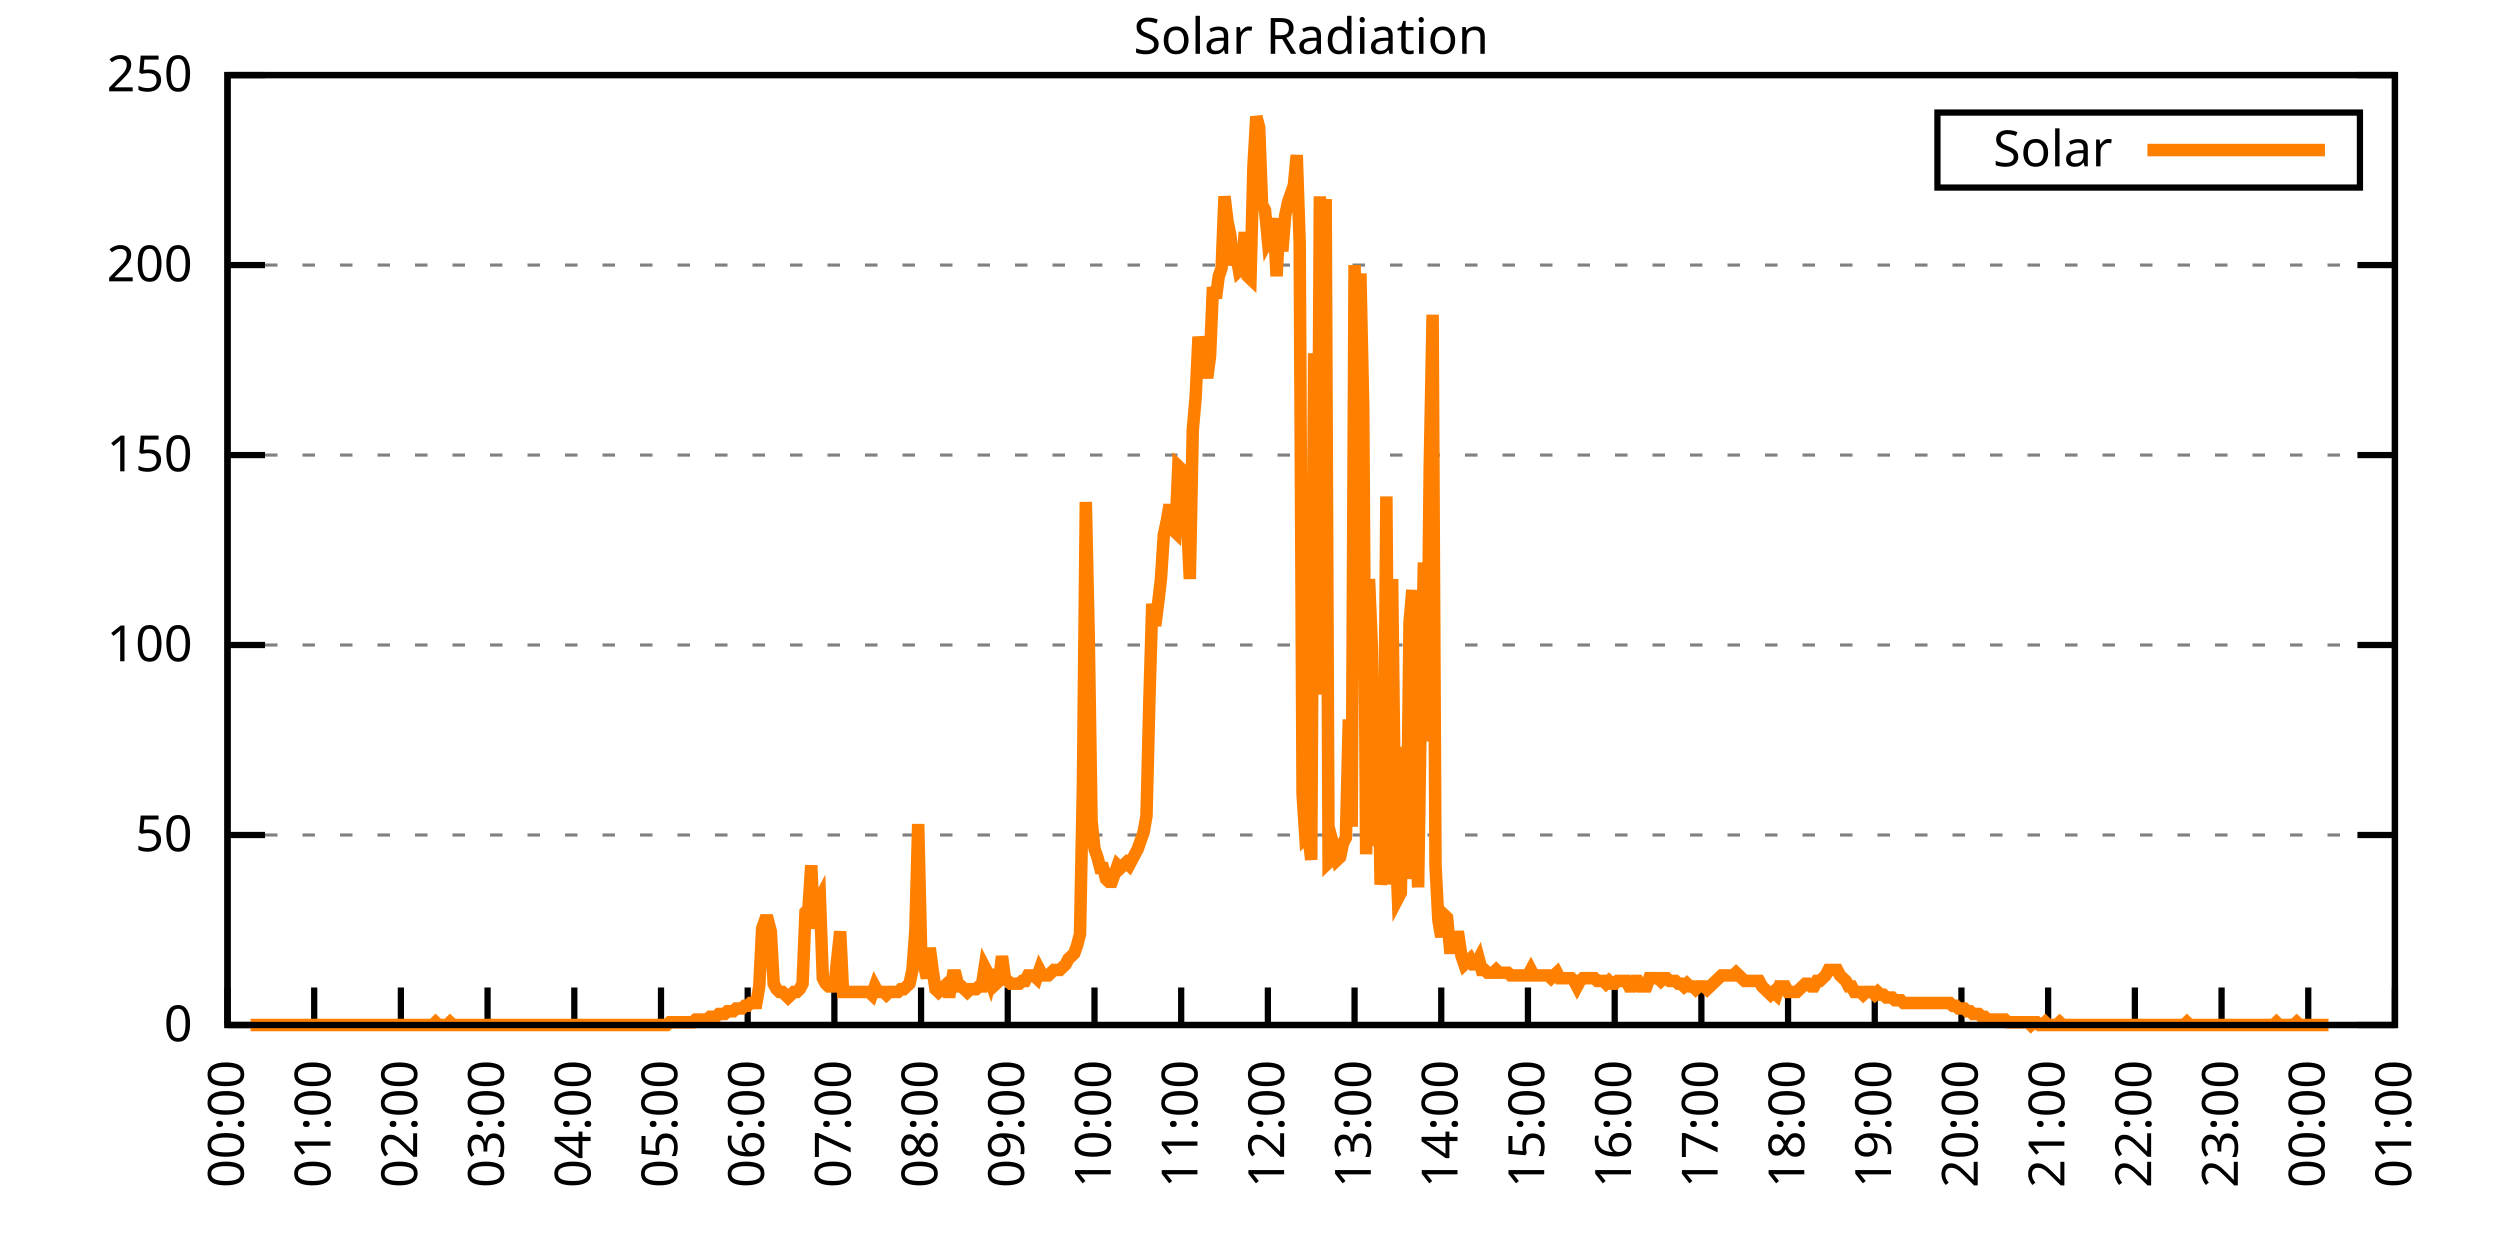
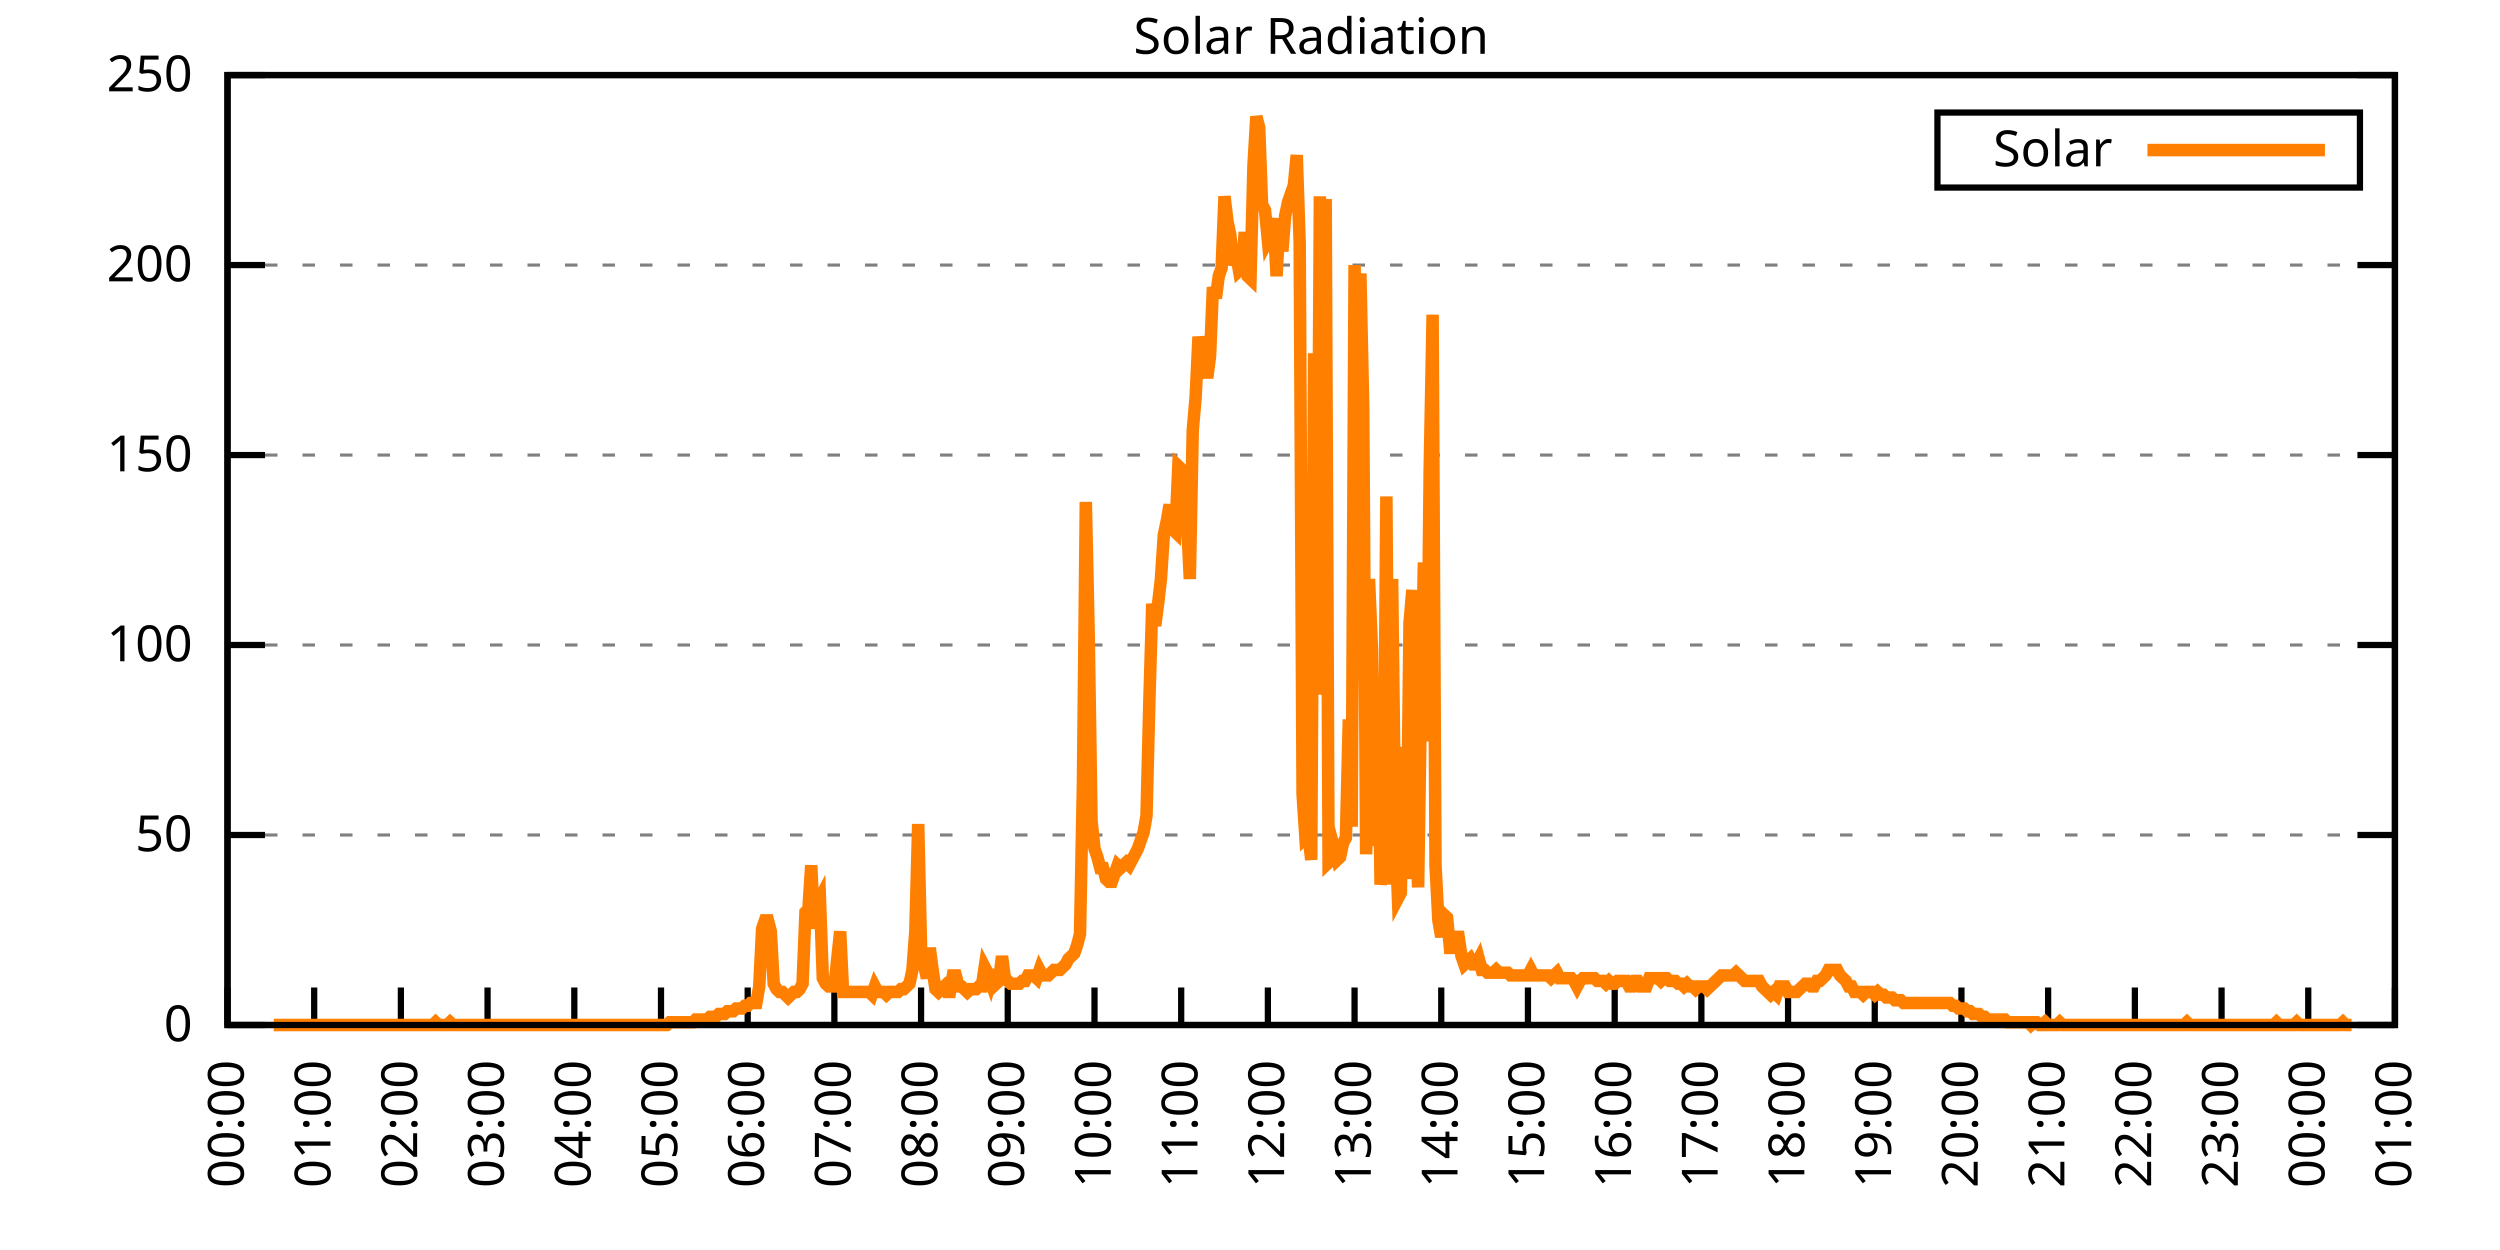
<svg xmlns="http://www.w3.org/2000/svg" xmlns:xlink="http://www.w3.org/1999/xlink" width="400" height="200" viewBox="0 0 400 200">
  <g id="gnuplot_canvas">
    <rect x="0" y="0" width="400" height="200" fill="none" />
    <defs>
      <circle id="gpDot" r="0.5" stroke-width="0.5" stroke="currentColor" />
      <path id="gpPt0" stroke-width="0.333" stroke="currentColor" d="M-1,0 h2 M0,-1 v2" />
      <path id="gpPt1" stroke-width="0.333" stroke="currentColor" d="M-1,-1 L1,1 M1,-1 L-1,1" />
      <path id="gpPt2" stroke-width="0.333" stroke="currentColor" d="M-1,0 L1,0 M0,-1 L0,1 M-1,-1 L1,1 M-1,1 L1,-1" />
      <rect id="gpPt3" stroke-width="0.333" stroke="currentColor" x="-1" y="-1" width="2" height="2" />
      <rect id="gpPt4" stroke-width="0.333" stroke="currentColor" fill="currentColor" x="-1" y="-1" width="2" height="2" />
      <circle id="gpPt5" stroke-width="0.333" stroke="currentColor" cx="0" cy="0" r="1" />
      <use xlink:href="#gpPt5" id="gpPt6" fill="currentColor" stroke="none" />
      <path id="gpPt7" stroke-width="0.333" stroke="currentColor" d="M0,-1.33 L-1.33,0.67 L1.33,0.67 z" />
      <use xlink:href="#gpPt7" id="gpPt8" fill="currentColor" stroke="none" />
      <use xlink:href="#gpPt7" id="gpPt9" stroke="currentColor" transform="rotate(180)" />
      <use xlink:href="#gpPt9" id="gpPt10" fill="currentColor" stroke="none" />
      <use xlink:href="#gpPt3" id="gpPt11" stroke="currentColor" transform="rotate(45)" />
      <use xlink:href="#gpPt11" id="gpPt12" fill="currentColor" stroke="none" />
      <path id="gpPt13" stroke-width="0.333" stroke="currentColor" d="M0,1.330 L1.265,0.411 L0.782,-1.067 L-0.782,-1.076 L-1.265,0.411 z" />
      <use xlink:href="#gpPt13" id="gpPt14" fill="currentColor" stroke="none" />
      <filter id="textbox" filterUnits="objectBoundingBox" x="0" y="0" height="1" width="1">
        <feFlood flood-color="white" flood-opacity="1" result="bgnd" />
        <feComposite in="SourceGraphic" in2="bgnd" operator="atop" />
      </filter>
      <filter id="greybox" filterUnits="objectBoundingBox" x="0" y="0" height="1" width="1">
        <feFlood flood-color="lightgrey" flood-opacity="1" result="grey" />
        <feComposite in="SourceGraphic" in2="grey" operator="atop" />
      </filter>
    </defs>
    <g fill="none" color="white" stroke="currentColor" stroke-width="1.00" stroke-linecap="butt" stroke-linejoin="miter">
</g>
    <g fill="none" color="black" stroke="currentColor" stroke-width="1.00" stroke-linecap="butt" stroke-linejoin="miter">
      <g stroke="none" shape-rendering="crispEdges">
        <polygon fill="rgb(255, 255, 255)" points="36.40,164.00 383.18,164.00 383.18,12.02 36.40,12.02 " />
      </g>
    </g>
    <g fill="none" color="black" stroke="currentColor" stroke-width="1.00" stroke-linecap="butt" stroke-linejoin="miter">
</g>
    <g fill="none" color="black" stroke="black" stroke-width="0.50" stroke-linecap="butt" stroke-linejoin="miter">
</g>
    <g fill="none" color="gray" stroke="currentColor" stroke-width="0.50" stroke-linecap="butt" stroke-linejoin="miter">
      <path stroke="gray" stroke-dasharray="2,4" class="gridline" d="M36.40,164.00 L383.19,164.00  " />
    </g>
    <g fill="none" color="gray" stroke="gray" stroke-width="1.00" stroke-linecap="butt" stroke-linejoin="miter">
</g>
    <g fill="none" color="black" stroke="currentColor" stroke-width="1.00" stroke-linecap="butt" stroke-linejoin="miter">
      <path stroke="black" d="M36.40,164.00 L42.40,164.00 M383.19,164.00 L377.19,164.00  " />
      <g transform="translate(30.80,166.60)" stroke="none" fill="black" font-family="Sans" font-size="8.00" text-anchor="end">
        <text>
          <tspan font-family="Sans"> 0</tspan>
        </text>
      </g>
    </g>
    <g fill="none" color="black" stroke="currentColor" stroke-width="1.00" stroke-linecap="butt" stroke-linejoin="miter">
</g>
    <g fill="none" color="black" stroke="black" stroke-width="0.50" stroke-linecap="butt" stroke-linejoin="miter">
</g>
    <g fill="none" color="gray" stroke="currentColor" stroke-width="0.50" stroke-linecap="butt" stroke-linejoin="miter">
      <path stroke="gray" stroke-dasharray="2,4" class="gridline" d="M36.40,133.60 L383.19,133.60  " />
    </g>
    <g fill="none" color="gray" stroke="gray" stroke-width="1.00" stroke-linecap="butt" stroke-linejoin="miter">
</g>
    <g fill="none" color="black" stroke="currentColor" stroke-width="1.00" stroke-linecap="butt" stroke-linejoin="miter">
      <path stroke="black" d="M36.40,133.60 L42.40,133.60 M383.19,133.60 L377.19,133.60  " />
      <g transform="translate(30.80,136.20)" stroke="none" fill="black" font-family="Sans" font-size="8.00" text-anchor="end">
        <text>
          <tspan font-family="Sans"> 50</tspan>
        </text>
      </g>
    </g>
    <g fill="none" color="black" stroke="currentColor" stroke-width="1.00" stroke-linecap="butt" stroke-linejoin="miter">
</g>
    <g fill="none" color="black" stroke="black" stroke-width="0.50" stroke-linecap="butt" stroke-linejoin="miter">
</g>
    <g fill="none" color="gray" stroke="currentColor" stroke-width="0.50" stroke-linecap="butt" stroke-linejoin="miter">
      <path stroke="gray" stroke-dasharray="2,4" class="gridline" d="M36.40,103.20 L383.19,103.20  " />
    </g>
    <g fill="none" color="gray" stroke="gray" stroke-width="1.00" stroke-linecap="butt" stroke-linejoin="miter">
</g>
    <g fill="none" color="black" stroke="currentColor" stroke-width="1.00" stroke-linecap="butt" stroke-linejoin="miter">
      <path stroke="black" d="M36.40,103.20 L42.40,103.20 M383.19,103.20 L377.19,103.20  " />
      <g transform="translate(30.80,105.80)" stroke="none" fill="black" font-family="Sans" font-size="8.00" text-anchor="end">
        <text>
          <tspan font-family="Sans"> 100</tspan>
        </text>
      </g>
    </g>
    <g fill="none" color="black" stroke="currentColor" stroke-width="1.00" stroke-linecap="butt" stroke-linejoin="miter">
</g>
    <g fill="none" color="black" stroke="black" stroke-width="0.50" stroke-linecap="butt" stroke-linejoin="miter">
</g>
    <g fill="none" color="gray" stroke="currentColor" stroke-width="0.50" stroke-linecap="butt" stroke-linejoin="miter">
      <path stroke="gray" stroke-dasharray="2,4" class="gridline" d="M36.40,72.81 L383.19,72.81  " />
    </g>
    <g fill="none" color="gray" stroke="gray" stroke-width="1.00" stroke-linecap="butt" stroke-linejoin="miter">
</g>
    <g fill="none" color="black" stroke="currentColor" stroke-width="1.00" stroke-linecap="butt" stroke-linejoin="miter">
      <path stroke="black" d="M36.40,72.81 L42.40,72.81 M383.19,72.81 L377.19,72.81  " />
      <g transform="translate(30.80,75.41)" stroke="none" fill="black" font-family="Sans" font-size="8.00" text-anchor="end">
        <text>
          <tspan font-family="Sans"> 150</tspan>
        </text>
      </g>
    </g>
    <g fill="none" color="black" stroke="currentColor" stroke-width="1.00" stroke-linecap="butt" stroke-linejoin="miter">
</g>
    <g fill="none" color="black" stroke="black" stroke-width="0.50" stroke-linecap="butt" stroke-linejoin="miter">
</g>
    <g fill="none" color="gray" stroke="currentColor" stroke-width="0.50" stroke-linecap="butt" stroke-linejoin="miter">
      <path stroke="gray" stroke-dasharray="2,4" class="gridline" d="M36.40,42.41 L383.19,42.41  " />
    </g>
    <g fill="none" color="gray" stroke="gray" stroke-width="1.00" stroke-linecap="butt" stroke-linejoin="miter">
</g>
    <g fill="none" color="black" stroke="currentColor" stroke-width="1.00" stroke-linecap="butt" stroke-linejoin="miter">
      <path stroke="black" d="M36.40,42.41 L42.40,42.41 M383.19,42.41 L377.19,42.41  " />
      <g transform="translate(30.80,45.01)" stroke="none" fill="black" font-family="Sans" font-size="8.00" text-anchor="end">
        <text>
          <tspan font-family="Sans"> 200</tspan>
        </text>
      </g>
    </g>
    <g fill="none" color="black" stroke="currentColor" stroke-width="1.00" stroke-linecap="butt" stroke-linejoin="miter">
</g>
    <g fill="none" color="black" stroke="black" stroke-width="0.50" stroke-linecap="butt" stroke-linejoin="miter">
</g>
    <g fill="none" color="gray" stroke="currentColor" stroke-width="0.50" stroke-linecap="butt" stroke-linejoin="miter">
      <path stroke="gray" stroke-dasharray="2,4" class="gridline" d="M36.40,12.01 L383.19,12.01  " />
    </g>
    <g fill="none" color="gray" stroke="gray" stroke-width="1.00" stroke-linecap="butt" stroke-linejoin="miter">
</g>
    <g fill="none" color="black" stroke="currentColor" stroke-width="1.00" stroke-linecap="butt" stroke-linejoin="miter">
      <path stroke="black" d="M36.40,12.01 L42.40,12.01 M383.19,12.01 L377.19,12.01  " />
      <g transform="translate(30.80,14.61)" stroke="none" fill="black" font-family="Sans" font-size="8.00" text-anchor="end">
        <text>
          <tspan font-family="Sans"> 250</tspan>
        </text>
      </g>
    </g>
    <g fill="none" color="black" stroke="currentColor" stroke-width="1.00" stroke-linecap="butt" stroke-linejoin="miter">
      <path stroke="black" d="M36.40,164.00 L36.40,158.00  " />
      <g transform="translate(39.00,169.60) rotate(270.00)" stroke="none" fill="black" font-family="Sans" font-size="8.00" text-anchor="end">
        <text>
          <tspan font-family="Sans">00:00</tspan>
        </text>
      </g>
    </g>
    <g fill="none" color="black" stroke="currentColor" stroke-width="1.00" stroke-linecap="butt" stroke-linejoin="miter">
      <path stroke="black" d="M50.27,164.00 L50.27,158.00  " />
      <g transform="translate(52.87,169.60) rotate(270.00)" stroke="none" fill="black" font-family="Sans" font-size="8.00" text-anchor="end">
        <text>
          <tspan font-family="Sans">01:00</tspan>
        </text>
      </g>
    </g>
    <g fill="none" color="black" stroke="currentColor" stroke-width="1.00" stroke-linecap="butt" stroke-linejoin="miter">
      <path stroke="black" d="M64.14,164.00 L64.14,158.00  " />
      <g transform="translate(66.74,169.60) rotate(270.00)" stroke="none" fill="black" font-family="Sans" font-size="8.00" text-anchor="end">
        <text>
          <tspan font-family="Sans">02:00</tspan>
        </text>
      </g>
    </g>
    <g fill="none" color="black" stroke="currentColor" stroke-width="1.00" stroke-linecap="butt" stroke-linejoin="miter">
      <path stroke="black" d="M78.01,164.00 L78.01,158.00  " />
      <g transform="translate(80.61,169.60) rotate(270.00)" stroke="none" fill="black" font-family="Sans" font-size="8.00" text-anchor="end">
        <text>
          <tspan font-family="Sans">03:00</tspan>
        </text>
      </g>
    </g>
    <g fill="none" color="black" stroke="currentColor" stroke-width="1.00" stroke-linecap="butt" stroke-linejoin="miter">
      <path stroke="black" d="M91.89,164.00 L91.89,158.00  " />
      <g transform="translate(94.49,169.60) rotate(270.00)" stroke="none" fill="black" font-family="Sans" font-size="8.00" text-anchor="end">
        <text>
          <tspan font-family="Sans">04:00</tspan>
        </text>
      </g>
    </g>
    <g fill="none" color="black" stroke="currentColor" stroke-width="1.00" stroke-linecap="butt" stroke-linejoin="miter">
      <path stroke="black" d="M105.76,164.00 L105.76,158.00  " />
      <g transform="translate(108.36,169.60) rotate(270.00)" stroke="none" fill="black" font-family="Sans" font-size="8.00" text-anchor="end">
        <text>
          <tspan font-family="Sans">05:00</tspan>
        </text>
      </g>
    </g>
    <g fill="none" color="black" stroke="currentColor" stroke-width="1.00" stroke-linecap="butt" stroke-linejoin="miter">
      <path stroke="black" d="M119.63,164.00 L119.63,158.00  " />
      <g transform="translate(122.23,169.60) rotate(270.00)" stroke="none" fill="black" font-family="Sans" font-size="8.00" text-anchor="end">
        <text>
          <tspan font-family="Sans">06:00</tspan>
        </text>
      </g>
    </g>
    <g fill="none" color="black" stroke="currentColor" stroke-width="1.00" stroke-linecap="butt" stroke-linejoin="miter">
      <path stroke="black" d="M133.50,164.00 L133.50,158.00  " />
      <g transform="translate(136.10,169.60) rotate(270.00)" stroke="none" fill="black" font-family="Sans" font-size="8.00" text-anchor="end">
        <text>
          <tspan font-family="Sans">07:00</tspan>
        </text>
      </g>
    </g>
    <g fill="none" color="black" stroke="currentColor" stroke-width="1.00" stroke-linecap="butt" stroke-linejoin="miter">
      <path stroke="black" d="M147.37,164.00 L147.37,158.00  " />
      <g transform="translate(149.97,169.60) rotate(270.00)" stroke="none" fill="black" font-family="Sans" font-size="8.00" text-anchor="end">
        <text>
          <tspan font-family="Sans">08:00</tspan>
        </text>
      </g>
    </g>
    <g fill="none" color="black" stroke="currentColor" stroke-width="1.00" stroke-linecap="butt" stroke-linejoin="miter">
      <path stroke="black" d="M161.24,164.00 L161.24,158.00  " />
      <g transform="translate(163.84,169.60) rotate(270.00)" stroke="none" fill="black" font-family="Sans" font-size="8.00" text-anchor="end">
        <text>
          <tspan font-family="Sans">09:00</tspan>
        </text>
      </g>
    </g>
    <g fill="none" color="black" stroke="currentColor" stroke-width="1.00" stroke-linecap="butt" stroke-linejoin="miter">
      <path stroke="black" d="M175.12,164.00 L175.12,158.00  " />
      <g transform="translate(177.72,169.60) rotate(270.00)" stroke="none" fill="black" font-family="Sans" font-size="8.00" text-anchor="end">
        <text>
          <tspan font-family="Sans">10:00</tspan>
        </text>
      </g>
    </g>
    <g fill="none" color="black" stroke="currentColor" stroke-width="1.00" stroke-linecap="butt" stroke-linejoin="miter">
      <path stroke="black" d="M188.99,164.00 L188.99,158.00  " />
      <g transform="translate(191.59,169.60) rotate(270.00)" stroke="none" fill="black" font-family="Sans" font-size="8.00" text-anchor="end">
        <text>
          <tspan font-family="Sans">11:00</tspan>
        </text>
      </g>
    </g>
    <g fill="none" color="black" stroke="currentColor" stroke-width="1.00" stroke-linecap="butt" stroke-linejoin="miter">
      <path stroke="black" d="M202.86,164.00 L202.86,158.00  " />
      <g transform="translate(205.46,169.60) rotate(270.00)" stroke="none" fill="black" font-family="Sans" font-size="8.00" text-anchor="end">
        <text>
          <tspan font-family="Sans">12:00</tspan>
        </text>
      </g>
    </g>
    <g fill="none" color="black" stroke="currentColor" stroke-width="1.00" stroke-linecap="butt" stroke-linejoin="miter">
      <path stroke="black" d="M216.73,164.00 L216.73,158.00  " />
      <g transform="translate(219.33,169.60) rotate(270.00)" stroke="none" fill="black" font-family="Sans" font-size="8.00" text-anchor="end">
        <text>
          <tspan font-family="Sans">13:00</tspan>
        </text>
      </g>
    </g>
    <g fill="none" color="black" stroke="currentColor" stroke-width="1.00" stroke-linecap="butt" stroke-linejoin="miter">
      <path stroke="black" d="M230.60,164.00 L230.60,158.00  " />
      <g transform="translate(233.20,169.60) rotate(270.00)" stroke="none" fill="black" font-family="Sans" font-size="8.00" text-anchor="end">
        <text>
          <tspan font-family="Sans">14:00</tspan>
        </text>
      </g>
    </g>
    <g fill="none" color="black" stroke="currentColor" stroke-width="1.00" stroke-linecap="butt" stroke-linejoin="miter">
      <path stroke="black" d="M244.47,164.00 L244.47,158.00  " />
      <g transform="translate(247.07,169.60) rotate(270.00)" stroke="none" fill="black" font-family="Sans" font-size="8.00" text-anchor="end">
        <text>
          <tspan font-family="Sans">15:00</tspan>
        </text>
      </g>
    </g>
    <g fill="none" color="black" stroke="currentColor" stroke-width="1.00" stroke-linecap="butt" stroke-linejoin="miter">
      <path stroke="black" d="M258.35,164.00 L258.35,158.00  " />
      <g transform="translate(260.95,169.60) rotate(270.00)" stroke="none" fill="black" font-family="Sans" font-size="8.00" text-anchor="end">
        <text>
          <tspan font-family="Sans">16:00</tspan>
        </text>
      </g>
    </g>
    <g fill="none" color="black" stroke="currentColor" stroke-width="1.00" stroke-linecap="butt" stroke-linejoin="miter">
      <path stroke="black" d="M272.22,164.00 L272.22,158.00  " />
      <g transform="translate(274.82,169.60) rotate(270.00)" stroke="none" fill="black" font-family="Sans" font-size="8.00" text-anchor="end">
        <text>
          <tspan font-family="Sans">17:00</tspan>
        </text>
      </g>
    </g>
    <g fill="none" color="black" stroke="currentColor" stroke-width="1.00" stroke-linecap="butt" stroke-linejoin="miter">
      <path stroke="black" d="M286.09,164.00 L286.09,158.00  " />
      <g transform="translate(288.69,169.60) rotate(270.00)" stroke="none" fill="black" font-family="Sans" font-size="8.00" text-anchor="end">
        <text>
          <tspan font-family="Sans">18:00</tspan>
        </text>
      </g>
    </g>
    <g fill="none" color="black" stroke="currentColor" stroke-width="1.00" stroke-linecap="butt" stroke-linejoin="miter">
      <path stroke="black" d="M299.96,164.00 L299.96,158.00  " />
      <g transform="translate(302.56,169.60) rotate(270.00)" stroke="none" fill="black" font-family="Sans" font-size="8.00" text-anchor="end">
        <text>
          <tspan font-family="Sans">19:00</tspan>
        </text>
      </g>
    </g>
    <g fill="none" color="black" stroke="currentColor" stroke-width="1.00" stroke-linecap="butt" stroke-linejoin="miter">
      <path stroke="black" d="M313.83,164.00 L313.83,158.00  " />
      <g transform="translate(316.43,169.60) rotate(270.00)" stroke="none" fill="black" font-family="Sans" font-size="8.00" text-anchor="end">
        <text>
          <tspan font-family="Sans">20:00</tspan>
        </text>
      </g>
    </g>
    <g fill="none" color="black" stroke="currentColor" stroke-width="1.00" stroke-linecap="butt" stroke-linejoin="miter">
      <path stroke="black" d="M327.70,164.00 L327.70,158.00  " />
      <g transform="translate(330.30,169.60) rotate(270.00)" stroke="none" fill="black" font-family="Sans" font-size="8.00" text-anchor="end">
        <text>
          <tspan font-family="Sans">21:00</tspan>
        </text>
      </g>
    </g>
    <g fill="none" color="black" stroke="currentColor" stroke-width="1.00" stroke-linecap="butt" stroke-linejoin="miter">
      <path stroke="black" d="M341.58,164.00 L341.58,158.00  " />
      <g transform="translate(344.18,169.60) rotate(270.00)" stroke="none" fill="black" font-family="Sans" font-size="8.00" text-anchor="end">
        <text>
          <tspan font-family="Sans">22:00</tspan>
        </text>
      </g>
    </g>
    <g fill="none" color="black" stroke="currentColor" stroke-width="1.00" stroke-linecap="butt" stroke-linejoin="miter">
      <path stroke="black" d="M355.45,164.00 L355.45,158.00  " />
      <g transform="translate(358.05,169.60) rotate(270.00)" stroke="none" fill="black" font-family="Sans" font-size="8.00" text-anchor="end">
        <text>
          <tspan font-family="Sans">23:00</tspan>
        </text>
      </g>
    </g>
    <g fill="none" color="black" stroke="currentColor" stroke-width="1.00" stroke-linecap="butt" stroke-linejoin="miter">
      <path stroke="black" d="M369.32,164.00 L369.32,158.00  " />
      <g transform="translate(371.92,169.60) rotate(270.00)" stroke="none" fill="black" font-family="Sans" font-size="8.00" text-anchor="end">
        <text>
          <tspan font-family="Sans">00:00</tspan>
        </text>
      </g>
    </g>
    <g fill="none" color="black" stroke="currentColor" stroke-width="1.00" stroke-linecap="butt" stroke-linejoin="miter">
      <path stroke="black" d="M383.19,164.00 L383.19,158.00  " />
      <g transform="translate(385.79,169.60) rotate(270.00)" stroke="none" fill="black" font-family="Sans" font-size="8.00" text-anchor="end">
        <text>
          <tspan font-family="Sans">01:00</tspan>
        </text>
      </g>
    </g>
    <g fill="none" color="black" stroke="currentColor" stroke-width="1.00" stroke-linecap="butt" stroke-linejoin="miter">
</g>
    <g fill="none" color="black" stroke="currentColor" stroke-width="1.00" stroke-linecap="butt" stroke-linejoin="miter">
      <path stroke="black" d="M36.40,12.01 L36.40,164.00 L383.19,164.00 L383.19,12.01 L36.40,12.01 Z  " />
    </g>
    <g fill="none" color="black" stroke="currentColor" stroke-width="1.00" stroke-linecap="butt" stroke-linejoin="miter">
</g>
    <g fill="none" color="black" stroke="currentColor" stroke-width="1.00" stroke-linecap="butt" stroke-linejoin="miter">
      <path stroke="black" d="M309.99,30.01 L309.99,18.01 L377.59,18.01 L377.59,30.01 L309.99,30.01 Z  " />
    </g>
    <g id="Solar_Radiation_plot_1">
      <g fill="none" color="white" stroke="black" stroke-width="2.00" stroke-linecap="butt" stroke-linejoin="miter">
</g>
      <g fill="none" color="black" stroke="currentColor" stroke-width="2.00" stroke-linecap="butt" stroke-linejoin="miter">
        <g transform="translate(337.99,26.61)" stroke="none" fill="black" font-family="Sans" font-size="8.00" text-anchor="end">
          <text>
            <tspan font-family="Sans">Solar</tspan>
          </text>
        </g>
      </g>
      <g fill="none" color="black" stroke="currentColor" stroke-width="2.00" stroke-linecap="butt" stroke-linejoin="miter">
-         <path stroke="rgb(255, 127,   0)" d="M343.59,24.01 L371.99,24.01 M40.10,164.00 L40.56,164.00 L41.02,164.00 L41.49,164.00 L41.95,164.00 L42.41,164.00   L42.87,164.00 L43.34,164.00 L43.80,164.00 L44.26,164.00 L44.72,164.00 L45.19,164.00 L45.65,164.00 L46.11,164.00   L46.57,164.00 L47.03,164.00 L47.50,164.00 L47.96,164.00 L48.42,164.00 L48.88,164.00 L49.35,164.00 L49.81,164.00   L50.27,164.00 L50.73,164.00 L51.20,164.00 L51.66,164.00 L52.12,164.00 L52.58,164.00 L53.05,164.00 L53.51,164.00   L53.97,164.00 L54.43,164.00 L54.90,164.00 L55.36,164.00 L55.82,164.00 L56.28,164.00 L56.75,164.00 L57.21,164.00   L57.67,164.00 L58.13,164.00 L58.59,164.00 L59.06,164.00 L59.52,164.00 L59.98,164.00 L60.44,164.00 L60.91,164.00   L61.37,164.00 L61.83,164.00 L62.29,164.00 L62.76,164.00 L63.22,164.00 L63.68,164.00 L64.14,164.00 L64.61,164.00   L65.07,164.00 L65.53,164.00 L65.99,164.00 L66.46,164.00 L66.92,164.00 L67.38,164.00 L67.84,164.00 L68.30,164.00   L68.77,164.00 L69.23,164.00 L69.69,163.56 L70.15,164.00 L70.62,164.00 L71.08,164.00 L71.54,164.00 L72.00,163.56   L72.47,164.00 L72.93,164.00 L73.39,164.00 L73.85,164.00 L74.32,164.00 L74.78,164.00 L75.24,164.00 L75.70,164.00   L76.17,164.00 L76.63,164.00 L77.09,164.00 L77.55,164.00 L78.01,164.00 L78.48,164.00 L78.94,164.00 L79.40,164.00   L79.86,164.00 L80.33,164.00 L80.79,164.00 L81.25,164.00 L81.71,164.00 L82.18,164.00 L82.64,164.00 L83.10,164.00   L83.56,164.00 L84.03,164.00 L84.49,164.00 L84.95,164.00 L85.41,164.00 L85.88,164.00 L86.34,164.00 L86.80,164.00   L87.26,164.00 L87.72,164.00 L88.19,164.00 L88.65,164.00 L89.11,164.00 L89.57,164.00 L90.04,164.00 L90.50,164.00   L90.96,164.00 L91.42,164.00 L91.89,164.00 L92.35,164.00 L92.81,164.00 L93.27,164.00 L93.74,164.00 L94.20,164.00   L94.66,164.00 L95.12,164.00 L95.59,164.00 L96.05,164.00 L96.51,164.00 L96.97,164.00 L97.44,164.00 L97.90,164.00   L98.36,164.00 L98.82,164.00 L99.28,164.00 L99.75,164.00 L100.21,164.00 L100.67,164.00 L101.13,164.00 L101.60,164.00   L102.06,164.00 L102.52,164.00 L102.98,164.00 L103.45,164.00 L103.91,164.00 L104.37,164.00 L104.83,164.00 L105.30,164.00   L105.76,164.00 L106.22,164.00 L106.68,164.00 L107.15,163.56 L107.61,163.56 L108.07,163.56 L108.53,163.56 L108.99,163.56   L109.46,163.56 L109.92,163.56 L110.38,163.56 L110.84,163.56 L111.31,163.12 L111.77,163.12 L112.23,163.12 L112.69,163.12   L113.16,163.12 L113.62,162.68 L114.08,162.68 L114.54,162.68 L115.01,162.24 L115.47,162.24 L115.93,162.24 L116.39,161.80   L116.86,161.80 L117.32,161.80 L117.78,161.36 L118.24,161.36 L118.70,161.36 L119.17,160.92 L119.63,160.92 L120.09,160.48   L120.55,160.48 L121.02,160.48 L121.48,157.83 L121.94,148.58 L122.40,147.26 L122.87,147.26 L123.33,149.02 L123.79,157.39   L124.25,158.27 L124.72,158.71 L125.18,158.71 L125.64,159.15 L126.10,159.60 L126.57,159.15 L127.03,158.71 L127.49,158.71   L127.95,158.27 L128.41,157.39 L128.88,145.94 L129.34,145.50 L129.80,138.45 L130.26,148.58 L130.73,144.62 L131.19,143.74   L131.65,156.51 L132.11,157.39 L132.58,157.83 L133.04,157.83 L133.50,157.83 L133.96,153.43 L134.43,149.02 L134.89,158.71   L135.35,158.71 L135.81,158.71 L136.28,158.71 L136.74,158.71 L137.20,158.71 L137.66,158.71 L138.13,158.71 L138.59,158.71   L139.05,158.71 L139.51,159.15 L139.97,157.83 L140.44,158.71 L140.90,158.71 L141.36,158.71 L141.82,159.15 L142.29,158.71   L142.75,158.71 L143.21,158.71 L143.67,158.71 L144.14,158.27 L144.60,158.27 L145.06,157.83 L145.52,157.39 L145.99,155.19   L146.45,149.02 L146.91,131.84 L147.37,151.67 L147.84,154.31 L148.30,156.51 L148.76,151.67 L149.22,155.19 L149.68,158.27   L150.15,158.71 L150.61,158.27 L151.07,157.83 L151.53,158.71 L152.00,158.71 L152.46,156.07 L152.92,156.07 L153.38,157.83   L153.85,157.83 L154.31,158.27 L154.77,158.71 L155.23,158.27 L155.70,158.27 L156.16,158.27 L156.62,157.83 L157.08,157.83   L157.55,154.75 L158.01,155.63 L158.47,156.95 L158.93,155.19 L159.39,157.39 L159.86,156.95 L160.32,152.99 L160.78,156.51   L161.24,156.95 L161.71,157.39 L162.17,157.39 L162.63,157.39 L163.09,157.39 L163.56,156.95 L164.02,156.95 L164.48,156.07   L164.94,156.07 L165.41,156.07 L165.87,156.51 L166.33,155.19 L166.79,156.07 L167.26,156.07 L167.72,156.07 L168.18,155.63   L168.64,155.19 L169.10,155.19 L169.57,155.19 L170.03,154.75 L170.49,154.31 L170.95,153.43 L171.42,152.99 L171.88,152.55   L172.34,151.23 L172.80,149.46 L173.27,125.24 L173.73,80.31 L174.19,101.45 L174.65,131.40 L175.12,135.81 L175.58,137.13   L176.04,138.89 L176.50,138.89 L176.97,140.65 L177.43,141.09 L177.89,141.09 L178.35,139.77 L178.82,138.45 L179.28,138.89   L179.74,138.45 L180.20,138.01 L180.66,138.45 L181.13,137.57 L181.59,136.69 L182.05,135.81 L182.51,134.49 L182.98,133.17   L183.44,130.52 L183.90,112.02 L184.36,96.61 L184.83,100.13 L185.29,96.61 L185.75,92.64 L186.21,85.59 L186.68,83.39   L187.14,80.75 L187.60,84.71 L188.06,85.15 L188.53,74.58 L188.99,75.02 L189.45,78.10 L189.91,82.95 L190.37,92.64   L190.84,68.85 L191.30,63.57 L191.76,53.88 L192.22,56.96 L192.69,57.40 L193.15,60.48 L193.61,56.96 L194.07,45.95   L194.54,47.71 L195.00,44.19 L195.46,42.87 L195.92,31.41 L196.39,35.38 L196.85,37.58 L197.31,42.42 L197.77,40.66   L198.24,43.31 L198.70,42.87 L199.16,37.14 L199.62,44.19 L200.08,44.63 L200.55,26.57 L201.01,18.64 L201.47,20.40   L201.93,32.73 L202.40,33.61 L202.86,38.46 L203.32,37.58 L203.78,34.94 L204.25,44.19 L204.71,35.38 L205.17,40.22   L205.63,34.50 L206.10,32.29 L206.56,30.97 L207.02,29.65 L207.48,24.81 L207.95,38.90 L208.41,127.00 L208.87,134.05   L209.33,133.61 L209.80,137.57 L210.26,56.52 L210.72,111.14 L211.18,31.41 L211.64,111.14 L212.11,31.85 L212.57,138.01   L213.03,137.57 L213.49,135.81 L213.96,137.57 L214.42,137.13 L214.88,134.93 L215.34,134.05 L215.81,115.11 L216.27,132.28   L216.73,42.42 L217.19,63.13 L217.66,43.75 L218.12,65.33 L218.58,136.69 L219.04,92.64 L219.51,103.65 L219.97,135.37   L220.43,108.50 L220.89,141.54 L221.35,138.01 L221.82,79.43 L222.28,141.54 L222.74,92.64 L223.20,131.40 L223.67,143.74   L224.13,142.86 L224.59,119.51 L225.05,140.65 L225.52,99.69 L225.98,94.40 L226.44,128.76 L226.90,141.98 L227.37,110.70   L227.83,90.00 L228.29,118.63 L228.75,75.02 L229.22,50.35 L229.68,138.45 L230.14,147.26 L230.60,149.90 L231.06,146.38   L231.53,146.82 L231.99,151.67 L232.45,151.67 L232.91,149.90 L233.38,149.90 L233.84,152.99 L234.30,154.31 L234.76,153.87   L235.23,153.43 L235.69,154.31 L236.15,154.31 L236.61,153.43 L237.08,155.19 L237.54,155.19 L238.00,155.63 L238.46,155.63   L238.93,155.63 L239.39,155.19 L239.85,155.63 L240.31,155.63 L240.77,155.63 L241.24,155.63 L241.70,156.07 L242.16,156.07   L242.62,156.07 L243.09,156.07 L243.55,156.07 L244.01,156.07 L244.47,156.07 L244.94,155.19 L245.40,156.07 L245.86,156.07   L246.32,156.07 L246.79,156.07 L247.25,156.07 L247.71,156.07 L248.17,156.51 L248.64,156.07 L249.10,155.63 L249.56,156.51   L250.02,156.51 L250.49,156.51 L250.95,156.51 L251.41,156.51 L251.87,156.95 L252.33,157.83 L252.80,156.95 L253.26,156.51   L253.72,156.51 L254.18,156.51 L254.65,156.51 L255.11,156.51 L255.57,156.95 L256.03,156.95 L256.50,156.95 L256.96,157.39   L257.42,156.95 L257.88,157.39 L258.35,157.39 L258.81,156.95 L259.27,156.95 L259.73,156.95 L260.20,156.95 L260.66,157.83   L261.12,157.83 L261.58,156.95 L262.04,156.95 L262.51,157.83 L262.97,157.83 L263.43,157.83 L263.89,156.51 L264.36,156.51   L264.82,156.51 L265.28,156.51 L265.74,156.95 L266.21,156.51 L266.67,156.51 L267.13,156.95 L267.59,156.95 L268.06,156.95   L268.52,157.39 L268.98,157.39 L269.44,157.83 L269.91,157.39 L270.37,157.83 L270.83,157.83 L271.29,158.27 L271.75,157.83   L272.22,157.83 L272.68,157.83 L273.14,158.27 L273.60,157.83 L274.07,157.39 L274.53,156.95 L274.99,156.51 L275.45,156.07   L275.92,156.07 L276.38,156.07 L276.84,156.07 L277.30,156.07 L277.77,155.63 L278.23,156.07 L278.69,156.51 L279.15,156.95   L279.62,156.95 L280.08,156.95 L280.54,156.95 L281.00,156.95 L281.46,156.95 L281.93,157.83 L282.39,158.27 L282.85,158.71   L283.31,159.15 L283.78,158.71 L284.24,159.15 L284.70,157.83 L285.16,157.83 L285.63,157.83 L286.09,158.71 L286.55,158.71   L287.01,158.71 L287.48,158.71 L287.94,158.27 L288.40,157.83 L288.86,157.39 L289.33,157.39 L289.79,157.83 L290.25,157.83   L290.71,156.95 L291.18,156.95 L291.64,156.51 L292.10,156.07 L292.56,155.19 L293.02,155.19 L293.49,155.19 L293.95,155.19   L294.41,156.07 L294.87,156.51 L295.34,156.95 L295.80,157.83 L296.26,157.83 L296.72,158.71 L297.19,158.71 L297.65,158.71   L298.11,159.15 L298.57,158.71 L299.04,158.71 L299.50,158.71 L299.96,159.15 L300.42,158.71 L300.89,159.15 L301.35,159.15   L301.81,159.60 L302.27,159.60 L302.73,159.60 L303.20,160.04 L303.66,160.04 L304.12,160.04 L304.58,160.48 L305.05,160.48   L305.51,160.48 L305.97,160.48 L306.43,160.48 L306.90,160.48 L307.36,160.48 L307.82,160.48 L308.28,160.48 L308.75,160.48   L309.21,160.48 L309.67,160.48 L310.13,160.48 L310.60,160.48 L311.06,160.48 L311.52,160.48 L311.98,160.48 L312.44,160.92   L312.91,160.92 L313.37,161.36 L313.83,161.36 L314.29,161.36 L314.76,161.80 L315.22,161.80 L315.68,162.24 L316.14,162.24   L316.61,162.24 L317.07,162.68 L317.53,162.68 L317.99,163.12 L318.46,163.12 L318.92,163.12 L319.38,163.12 L319.84,163.12   L320.31,163.12 L320.77,163.12 L321.23,163.56 L321.69,163.56 L322.15,163.56 L322.62,163.56 L323.08,163.56 L323.54,163.56   L324.00,163.56 L324.47,163.56 L324.93,164.00 L325.39,163.56 L325.85,163.56 L326.32,164.00 L326.78,164.00 L327.24,163.56   L327.70,164.00 L328.17,164.00 L328.63,164.00 L329.09,164.00 L329.55,163.56 L330.02,164.00 L330.48,164.00 L330.94,164.00   L331.40,164.00 L331.87,164.00 L332.33,164.00 L332.79,164.00 L333.25,164.00 L333.71,164.00 L334.18,164.00 L334.64,164.00   L335.10,164.00 L335.56,164.00 L336.03,164.00 L336.49,164.00 L336.95,164.00 L337.41,164.00 L337.88,164.00 L338.34,164.00   L338.80,164.00 L339.26,164.00 L339.73,164.00 L340.19,164.00 L340.65,164.00 L341.11,164.00 L341.58,164.00 L342.04,164.00   L342.50,164.00 L342.96,164.00 L343.42,164.00 L343.89,164.00 L344.35,164.00 L344.81,164.00 L345.27,164.00 L345.74,164.00   L346.20,164.00 L346.66,164.00 L347.12,164.00 L347.59,164.00 L348.05,164.00 L348.51,164.00 L348.97,164.00 L349.44,164.00   L349.90,163.56 L350.36,164.00 L350.82,164.00 L351.29,164.00 L351.75,164.00 L352.21,164.00 L352.67,164.00 L353.13,164.00   L353.60,164.00 L354.06,164.00 L354.52,164.00 L354.98,164.00 L355.45,164.00 L355.91,164.00 L356.37,164.00 L356.83,164.00   L357.30,164.00 L357.76,164.00 L358.22,164.00 L358.68,164.00 L359.15,164.00 L359.61,164.00 L360.07,164.00 L360.53,164.00   L361.00,164.00 L361.46,164.00 L361.92,164.00 L362.38,164.00 L362.84,164.00 L363.31,164.00 L363.77,164.00 L364.23,163.56   L364.69,164.00 L365.16,164.00 L365.62,164.00 L366.08,164.00 L366.54,164.00 L367.01,164.00 L367.47,163.56 L367.93,164.00   L368.39,164.00 L368.86,164.00 L369.32,164.00 L369.78,164.00 L370.24,164.00 L370.71,164.00 L371.17,164.00 L371.63,164.00   L372.09,164.00 L372.56,164.00  " />
+         <path stroke="rgb(255, 127,   0)" d="M343.59,24.01 L371.99,24.01 M43.80,164.00 L44.26,164.00 L44.72,164.00 L45.19,164.00 L45.65,164.00 L46.11,164.00   L46.57,164.00 L47.03,164.00 L47.50,164.00 L47.96,164.00 L48.42,164.00 L48.88,164.00 L49.35,164.00 L49.81,164.00   L50.27,164.00 L50.73,164.00 L51.20,164.00 L51.66,164.00 L52.12,164.00 L52.58,164.00 L53.05,164.00 L53.51,164.00   L53.97,164.00 L54.43,164.00 L54.90,164.00 L55.36,164.00 L55.82,164.00 L56.28,164.00 L56.75,164.00 L57.21,164.00   L57.67,164.00 L58.13,164.00 L58.59,164.00 L59.06,164.00 L59.52,164.00 L59.98,164.00 L60.44,164.00 L60.91,164.00   L61.37,164.00 L61.83,164.00 L62.29,164.00 L62.76,164.00 L63.22,164.00 L63.68,164.00 L64.14,164.00 L64.61,164.00   L65.07,164.00 L65.53,164.00 L65.99,164.00 L66.46,164.00 L66.92,164.00 L67.38,164.00 L67.84,164.00 L68.30,164.00   L68.77,164.00 L69.23,164.00 L69.69,163.56 L70.15,164.00 L70.62,164.00 L71.08,164.00 L71.54,164.00 L72.00,163.56   L72.47,164.00 L72.93,164.00 L73.39,164.00 L73.85,164.00 L74.32,164.00 L74.78,164.00 L75.24,164.00 L75.70,164.00   L76.17,164.00 L76.63,164.00 L77.09,164.00 L77.55,164.00 L78.01,164.00 L78.48,164.00 L78.94,164.00 L79.40,164.00   L79.86,164.00 L80.33,164.00 L80.79,164.00 L81.25,164.00 L81.71,164.00 L82.18,164.00 L82.64,164.00 L83.10,164.00   L83.56,164.00 L84.03,164.00 L84.49,164.00 L84.95,164.00 L85.41,164.00 L85.88,164.00 L86.34,164.00 L86.80,164.00   L87.26,164.00 L87.72,164.00 L88.19,164.00 L88.65,164.00 L89.11,164.00 L89.57,164.00 L90.04,164.00 L90.50,164.00   L90.96,164.00 L91.42,164.00 L91.89,164.00 L92.35,164.00 L92.81,164.00 L93.27,164.00 L93.74,164.00 L94.20,164.00   L94.66,164.00 L95.12,164.00 L95.59,164.00 L96.05,164.00 L96.51,164.00 L96.97,164.00 L97.44,164.00 L97.90,164.00   L98.36,164.00 L98.82,164.00 L99.28,164.00 L99.75,164.00 L100.21,164.00 L100.67,164.00 L101.13,164.00 L101.60,164.00   L102.06,164.00 L102.52,164.00 L102.98,164.00 L103.45,164.00 L103.91,164.00 L104.37,164.00 L104.83,164.00 L105.30,164.00   L105.76,164.00 L106.22,164.00 L106.68,164.00 L107.15,163.56 L107.61,163.56 L108.07,163.56 L108.53,163.56 L108.99,163.56   L109.46,163.56 L109.92,163.56 L110.38,163.56 L110.84,163.56 L111.31,163.12 L111.77,163.12 L112.23,163.12 L112.69,163.12   L113.16,163.12 L113.62,162.68 L114.08,162.68 L114.54,162.68 L115.01,162.24 L115.47,162.24 L115.93,162.24 L116.39,161.80   L116.86,161.80 L117.32,161.80 L117.78,161.36 L118.24,161.36 L118.70,161.36 L119.17,160.92 L119.63,160.92 L120.09,160.48   L120.55,160.48 L121.02,160.48 L121.48,157.83 L121.94,148.58 L122.40,147.26 L122.87,147.26 L123.33,149.02 L123.79,157.39   L124.25,158.27 L124.72,158.71 L125.18,158.71 L125.64,159.15 L126.10,159.60 L126.57,159.15 L127.03,158.71 L127.49,158.71   L127.95,158.27 L128.41,157.39 L128.88,145.94 L129.34,145.50 L129.80,138.45 L130.26,148.58 L130.73,144.62 L131.19,143.74   L131.65,156.51 L132.11,157.39 L132.58,157.83 L133.04,157.83 L133.50,157.83 L133.96,153.43 L134.43,149.02 L134.89,158.71   L135.35,158.71 L135.81,158.71 L136.28,158.71 L136.74,158.71 L137.20,158.71 L137.66,158.71 L138.13,158.71 L138.59,158.71   L139.05,158.71 L139.51,159.15 L139.97,157.83 L140.44,158.71 L140.90,158.71 L141.36,158.71 L141.82,159.15 L142.29,158.71   L142.75,158.71 L143.21,158.71 L143.67,158.71 L144.14,158.27 L144.60,158.27 L145.06,157.83 L145.52,157.39 L145.99,155.19   L146.45,149.02 L146.91,131.84 L147.37,151.67 L147.84,154.31 L148.30,156.51 L148.76,151.67 L149.22,155.19 L149.68,158.27   L150.15,158.71 L150.61,158.27 L151.07,157.83 L151.53,158.71 L152.00,158.71 L152.46,156.07 L152.92,156.07 L153.38,157.83   L153.85,157.83 L154.31,158.27 L154.77,158.71 L155.23,158.27 L155.70,158.27 L156.16,158.27 L156.62,157.83 L157.08,157.83   L157.55,154.75 L158.01,155.63 L158.47,156.95 L158.93,155.19 L159.39,157.39 L159.86,156.95 L160.32,152.99 L160.78,156.51   L161.24,156.95 L161.71,157.39 L162.17,157.39 L162.63,157.39 L163.09,157.39 L163.56,156.95 L164.02,156.95 L164.48,156.07   L164.94,156.07 L165.41,156.07 L165.87,156.51 L166.33,155.19 L166.79,156.07 L167.26,156.07 L167.72,156.07 L168.18,155.63   L168.64,155.19 L169.10,155.19 L169.57,155.19 L170.03,154.75 L170.49,154.31 L170.95,153.43 L171.42,152.99 L171.88,152.55   L172.34,151.23 L172.80,149.46 L173.27,125.24 L173.73,80.31 L174.19,101.45 L174.65,131.40 L175.12,135.81 L175.58,137.13   L176.04,138.89 L176.50,138.89 L176.97,140.65 L177.43,141.09 L177.89,141.09 L178.35,139.77 L178.82,138.45 L179.28,138.89   L179.74,138.45 L180.20,138.01 L180.66,138.45 L181.13,137.57 L181.59,136.69 L182.05,135.81 L182.51,134.49 L182.98,133.17   L183.44,130.52 L183.90,112.02 L184.36,96.61 L184.83,100.13 L185.29,96.61 L185.75,92.64 L186.21,85.59 L186.68,83.39   L187.14,80.75 L187.60,84.71 L188.06,85.15 L188.53,74.58 L188.99,75.02 L189.45,78.10 L189.91,82.95 L190.37,92.64   L190.84,68.85 L191.30,63.57 L191.76,53.88 L192.22,56.96 L192.69,57.40 L193.15,60.48 L193.61,56.96 L194.07,45.95   L194.54,47.71 L195.00,44.19 L195.46,42.87 L195.92,31.41 L196.39,35.38 L196.85,37.58 L197.31,42.42 L197.77,40.66   L198.24,43.31 L198.70,42.87 L199.16,37.14 L199.62,44.19 L200.08,44.63 L200.55,26.57 L201.01,18.64 L201.47,20.40   L201.93,32.73 L202.40,33.61 L202.86,38.46 L203.32,37.58 L203.78,34.94 L204.25,44.19 L204.71,35.38 L205.17,40.22   L205.63,34.50 L206.10,32.29 L206.56,30.97 L207.02,29.65 L207.48,24.81 L207.95,38.90 L208.41,127.00 L208.87,134.05   L209.33,133.61 L209.80,137.57 L210.26,56.52 L210.72,111.14 L211.18,31.41 L211.64,111.14 L212.11,31.85 L212.57,138.01   L213.03,137.57 L213.49,135.81 L213.96,137.57 L214.42,137.13 L214.88,134.93 L215.34,134.05 L215.81,115.11 L216.27,132.28   L216.73,42.42 L217.19,63.13 L217.66,43.75 L218.12,65.33 L218.58,136.69 L219.04,92.64 L219.51,103.65 L219.97,135.37   L220.43,108.50 L220.89,141.54 L221.35,138.01 L221.82,79.43 L222.28,141.54 L222.74,92.64 L223.20,131.40 L223.67,143.74   L224.13,142.86 L224.59,119.51 L225.05,140.65 L225.52,99.69 L225.98,94.40 L226.44,128.76 L226.90,141.98 L227.37,110.70   L227.83,90.00 L228.29,118.63 L228.75,75.02 L229.22,50.35 L229.68,138.45 L230.14,147.26 L230.60,149.90 L231.06,146.38   L231.53,146.82 L231.99,151.67 L232.45,151.67 L232.91,149.90 L233.38,149.90 L233.84,152.99 L234.30,154.31 L234.76,153.87   L235.23,153.43 L235.69,154.31 L236.15,154.31 L236.61,153.43 L237.08,155.19 L237.54,155.19 L238.00,155.63 L238.46,155.63   L238.93,155.63 L239.39,155.19 L239.85,155.63 L240.31,155.63 L240.77,155.63 L241.24,155.63 L241.70,156.07 L242.16,156.07   L242.62,156.07 L243.09,156.07 L243.55,156.07 L244.01,156.07 L244.47,156.07 L244.94,155.19 L245.40,156.07 L245.86,156.07   L246.32,156.07 L246.79,156.07 L247.25,156.07 L247.71,156.07 L248.17,156.51 L248.64,156.07 L249.10,155.63 L249.56,156.51   L250.02,156.51 L250.49,156.51 L250.95,156.51 L251.41,156.51 L251.87,156.95 L252.33,157.83 L252.80,156.95 L253.26,156.51   L253.72,156.51 L254.18,156.51 L254.65,156.51 L255.11,156.51 L255.57,156.95 L256.03,156.95 L256.50,156.95 L256.96,157.39   L257.42,156.95 L257.88,157.39 L258.35,157.39 L258.81,156.95 L259.27,156.95 L259.73,156.95 L260.20,156.95 L260.66,157.83   L261.12,157.83 L261.58,156.95 L262.04,156.95 L262.51,157.83 L262.97,157.83 L263.43,157.83 L263.89,156.51 L264.36,156.51   L264.82,156.51 L265.28,156.51 L265.74,156.95 L266.21,156.51 L266.67,156.51 L267.13,156.95 L267.59,156.95 L268.06,156.95   L268.52,157.39 L268.98,157.39 L269.44,157.83 L269.91,157.39 L270.37,157.83 L270.83,157.83 L271.29,158.27 L271.75,157.83   L272.22,157.83 L272.68,157.83 L273.14,158.27 L273.60,157.83 L274.07,157.39 L274.53,156.95 L274.99,156.51 L275.45,156.07   L275.92,156.07 L276.38,156.07 L276.84,156.07 L277.30,156.07 L277.77,155.63 L278.23,156.07 L278.69,156.51 L279.15,156.95   L279.62,156.95 L280.08,156.95 L280.54,156.95 L281.00,156.95 L281.46,156.95 L281.93,157.83 L282.39,158.27 L282.85,158.71   L283.31,159.15 L283.78,158.71 L284.24,159.15 L284.70,157.83 L285.16,157.83 L285.63,157.83 L286.09,158.71 L286.55,158.71   L287.01,158.71 L287.48,158.71 L287.94,158.27 L288.40,157.83 L288.86,157.39 L289.33,157.39 L289.79,157.83 L290.25,157.83   L290.71,156.95 L291.18,156.95 L291.64,156.51 L292.10,156.07 L292.56,155.19 L293.02,155.19 L293.49,155.19 L293.95,155.19   L294.41,156.07 L294.87,156.51 L295.34,156.95 L295.80,157.83 L296.26,157.83 L296.72,158.71 L297.19,158.71 L297.65,158.71   L298.11,159.15 L298.57,158.71 L299.04,158.71 L299.50,158.71 L299.96,159.15 L300.42,158.71 L300.89,159.15 L301.35,159.15   L301.81,159.60 L302.27,159.60 L302.73,159.60 L303.20,160.04 L303.66,160.04 L304.12,160.04 L304.58,160.48 L305.05,160.48   L305.51,160.48 L305.97,160.48 L306.43,160.48 L306.90,160.48 L307.36,160.48 L307.82,160.48 L308.28,160.48 L308.75,160.48   L309.21,160.48 L309.67,160.48 L310.13,160.48 L310.60,160.48 L311.06,160.48 L311.52,160.48 L311.98,160.48 L312.44,160.92   L312.91,160.92 L313.37,161.36 L313.83,161.36 L314.29,161.36 L314.76,161.80 L315.22,161.80 L315.68,162.24 L316.14,162.24   L316.61,162.24 L317.07,162.68 L317.53,162.68 L317.99,163.12 L318.46,163.12 L318.92,163.12 L319.38,163.12 L319.84,163.12   L320.31,163.12 L320.77,163.12 L321.23,163.56 L321.69,163.56 L322.15,163.56 L322.62,163.56 L323.08,163.56 L323.54,163.56   L324.00,163.56 L324.47,163.56 L324.93,164.00 L325.39,163.56 L325.85,163.56 L326.32,164.00 L326.78,164.00 L327.24,163.56   L327.70,164.00 L328.17,164.00 L328.63,164.00 L329.09,164.00 L329.55,163.56 L330.02,164.00 L330.48,164.00 L330.94,164.00   L331.40,164.00 L331.87,164.00 L332.33,164.00 L332.79,164.00 L333.25,164.00 L333.71,164.00 L334.18,164.00 L334.64,164.00   L335.10,164.00 L335.56,164.00 L336.03,164.00 L336.49,164.00 L336.95,164.00 L337.41,164.00 L337.88,164.00 L338.34,164.00   L338.80,164.00 L339.26,164.00 L339.73,164.00 L340.19,164.00 L340.65,164.00 L341.11,164.00 L341.58,164.00 L342.04,164.00   L342.50,164.00 L342.96,164.00 L343.42,164.00 L343.89,164.00 L344.35,164.00 L344.81,164.00 L345.27,164.00 L345.74,164.00   L346.20,164.00 L346.66,164.00 L347.12,164.00 L347.59,164.00 L348.05,164.00 L348.51,164.00 L348.97,164.00 L349.44,164.00   L349.90,163.56 L350.36,164.00 L350.82,164.00 L351.29,164.00 L351.75,164.00 L352.21,164.00 L352.67,164.00 L353.13,164.00   L353.60,164.00 L354.06,164.00 L354.52,164.00 L354.98,164.00 L355.45,164.00 L355.91,164.00 L356.37,164.00 L356.83,164.00   L357.30,164.00 L357.76,164.00 L358.22,164.00 L358.68,164.00 L359.15,164.00 L359.61,164.00 L360.07,164.00 L360.53,164.00   L361.00,164.00 L361.46,164.00 L361.92,164.00 L362.38,164.00 L362.84,164.00 L363.31,164.00 L363.77,164.00 L364.23,163.56   L364.69,164.00 L365.16,164.00 L365.62,164.00 L366.08,164.00 L366.54,164.00 L367.01,164.00 L367.47,163.56 L367.93,164.00   L368.39,164.00 L368.86,164.00 L369.32,164.00 L369.78,164.00 L370.24,164.00 L370.71,164.00 L371.17,164.00 L371.63,164.00   L372.09,164.00 L372.56,164.00 L373.02,164.00 L373.48,164.00 L373.94,164.00 L374.40,164.00 L374.87,163.56 L375.33,164.00   L375.79,164.00 L376.25,164.00  " />
      </g>
    </g>
    <g fill="none" color="black" stroke="currentColor" stroke-width="2.00" stroke-linecap="butt" stroke-linejoin="miter">
</g>
    <g fill="none" color="black" stroke="black" stroke-width="1.00" stroke-linecap="butt" stroke-linejoin="miter">
</g>
    <g fill="none" color="black" stroke="currentColor" stroke-width="1.00" stroke-linecap="butt" stroke-linejoin="miter">
      <path stroke="black" d="M36.40,12.01 L36.40,164.00 L383.19,164.00 L383.19,12.01 L36.40,12.01 Z  " />
      <g transform="translate(6.80,88.01) rotate(270.00)" stroke="none" fill="black" font-family="Sans" font-size="8.00" text-anchor="middle">
        <text />
      </g>
    </g>
    <g fill="none" color="black" stroke="currentColor" stroke-width="1.00" stroke-linecap="butt" stroke-linejoin="miter">
</g>
    <g fill="none" color="black" stroke="currentColor" stroke-width="1.00" stroke-linecap="butt" stroke-linejoin="miter">
      <g transform="translate(209.79,8.61)" stroke="none" fill="black" font-family="Sans" font-size="8.00" text-anchor="middle">
        <text>
          <tspan font-family="Sans">Solar Radiation</tspan>
        </text>
      </g>
    </g>
    <g fill="none" color="black" stroke="currentColor" stroke-width="1.00" stroke-linecap="butt" stroke-linejoin="miter">
</g>
  </g>
</svg>
